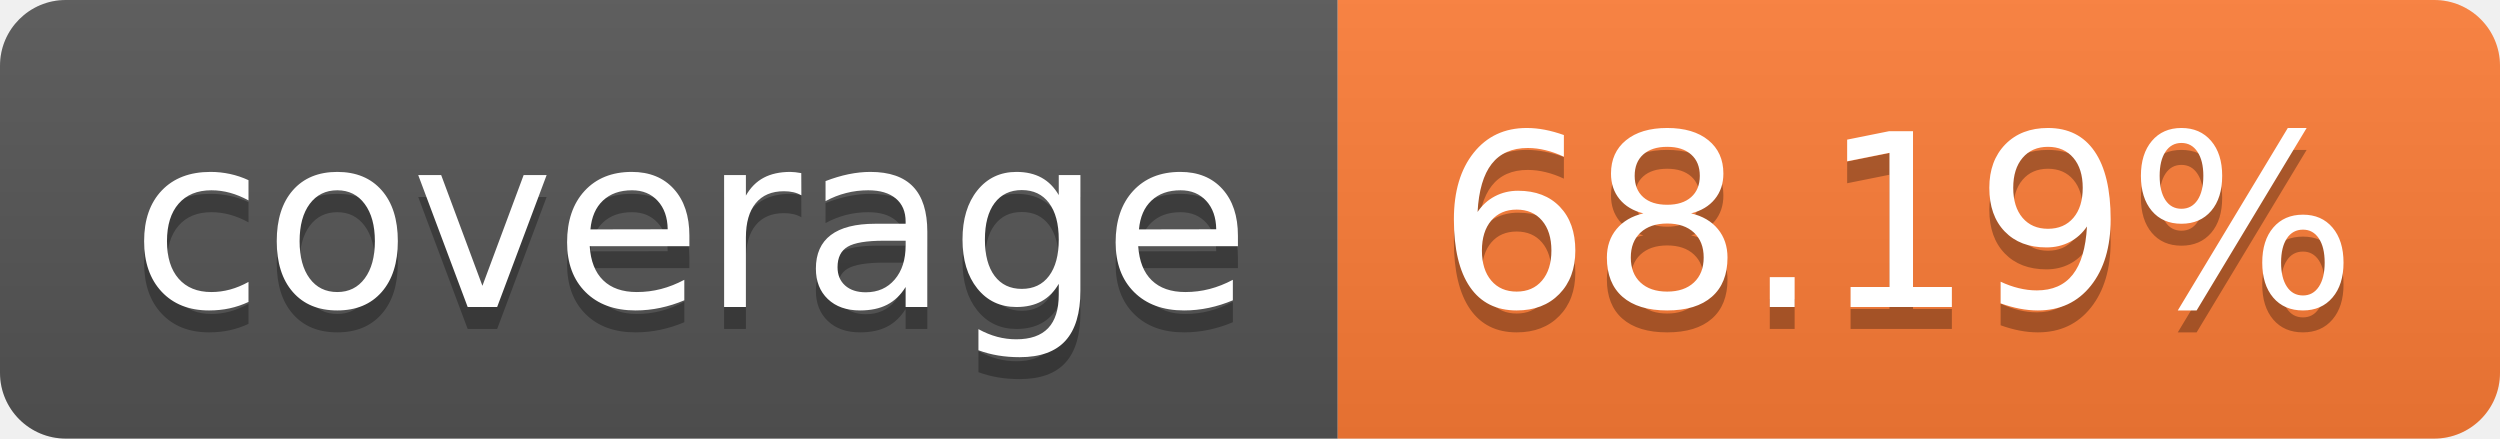
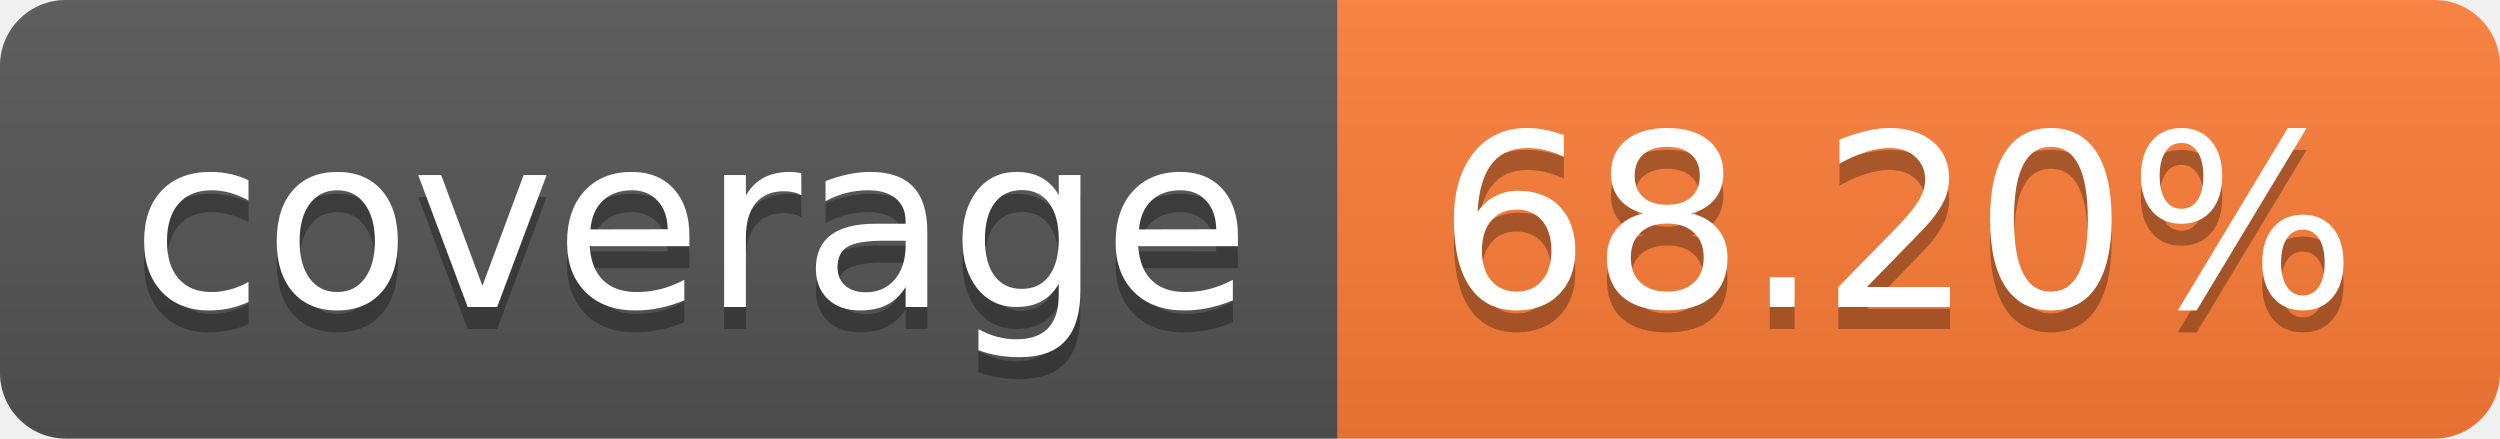
- <svg xmlns="http://www.w3.org/2000/svg" width="114" height="20" role="img" aria-label="coverage: 68.19%">
+ <svg xmlns="http://www.w3.org/2000/svg" width="114" height="20" role="img" aria-label="coverage: 68.20%">
  <linearGradient id="s" x2="0" y2="100%">
    <stop offset="0" stop-color="#bbb" stop-opacity=".1" />
    <stop offset="1" stop-opacity=".1" />
  </linearGradient>
  <clipPath id="r">
    <rect width="114" height="20" rx="3" fill="#fff" />
  </clipPath>
  <g clip-path="url(#r)">
    <rect width="61" height="20" fill="#555" />
    <rect x="61" width="53" height="20" fill="#fe7d37" />
    <rect width="114" height="20" fill="url(#s)" />
  </g>
  <g fill="#fff" text-anchor="middle" font-family="Verdana,Geneva,DejaVu Sans,sans-serif" text-rendering="geometricPrecision" font-size="110">
    <text aria-hidden="true" x="315" y="150" fill="#010101" fill-opacity=".3" transform="scale(.1)" textLength="510">coverage</text>
    <text x="315" y="140" transform="scale(.1)" fill="#fff" textLength="510">coverage</text>
-     <text aria-hidden="true" x="865" y="150" fill="#010101" fill-opacity=".3" transform="scale(.1)" textLength="430">68.19%</text>
-     <text x="865" y="140" transform="scale(.1)" fill="#fff" textLength="430">68.19%</text>
+     <text aria-hidden="true" x="865" y="150" fill="#010101" fill-opacity=".3" transform="scale(.1)" textLength="430">68.20%</text>
+     <text x="865" y="140" transform="scale(.1)" fill="#fff" textLength="430">68.20%</text>
  </g>
</svg>
